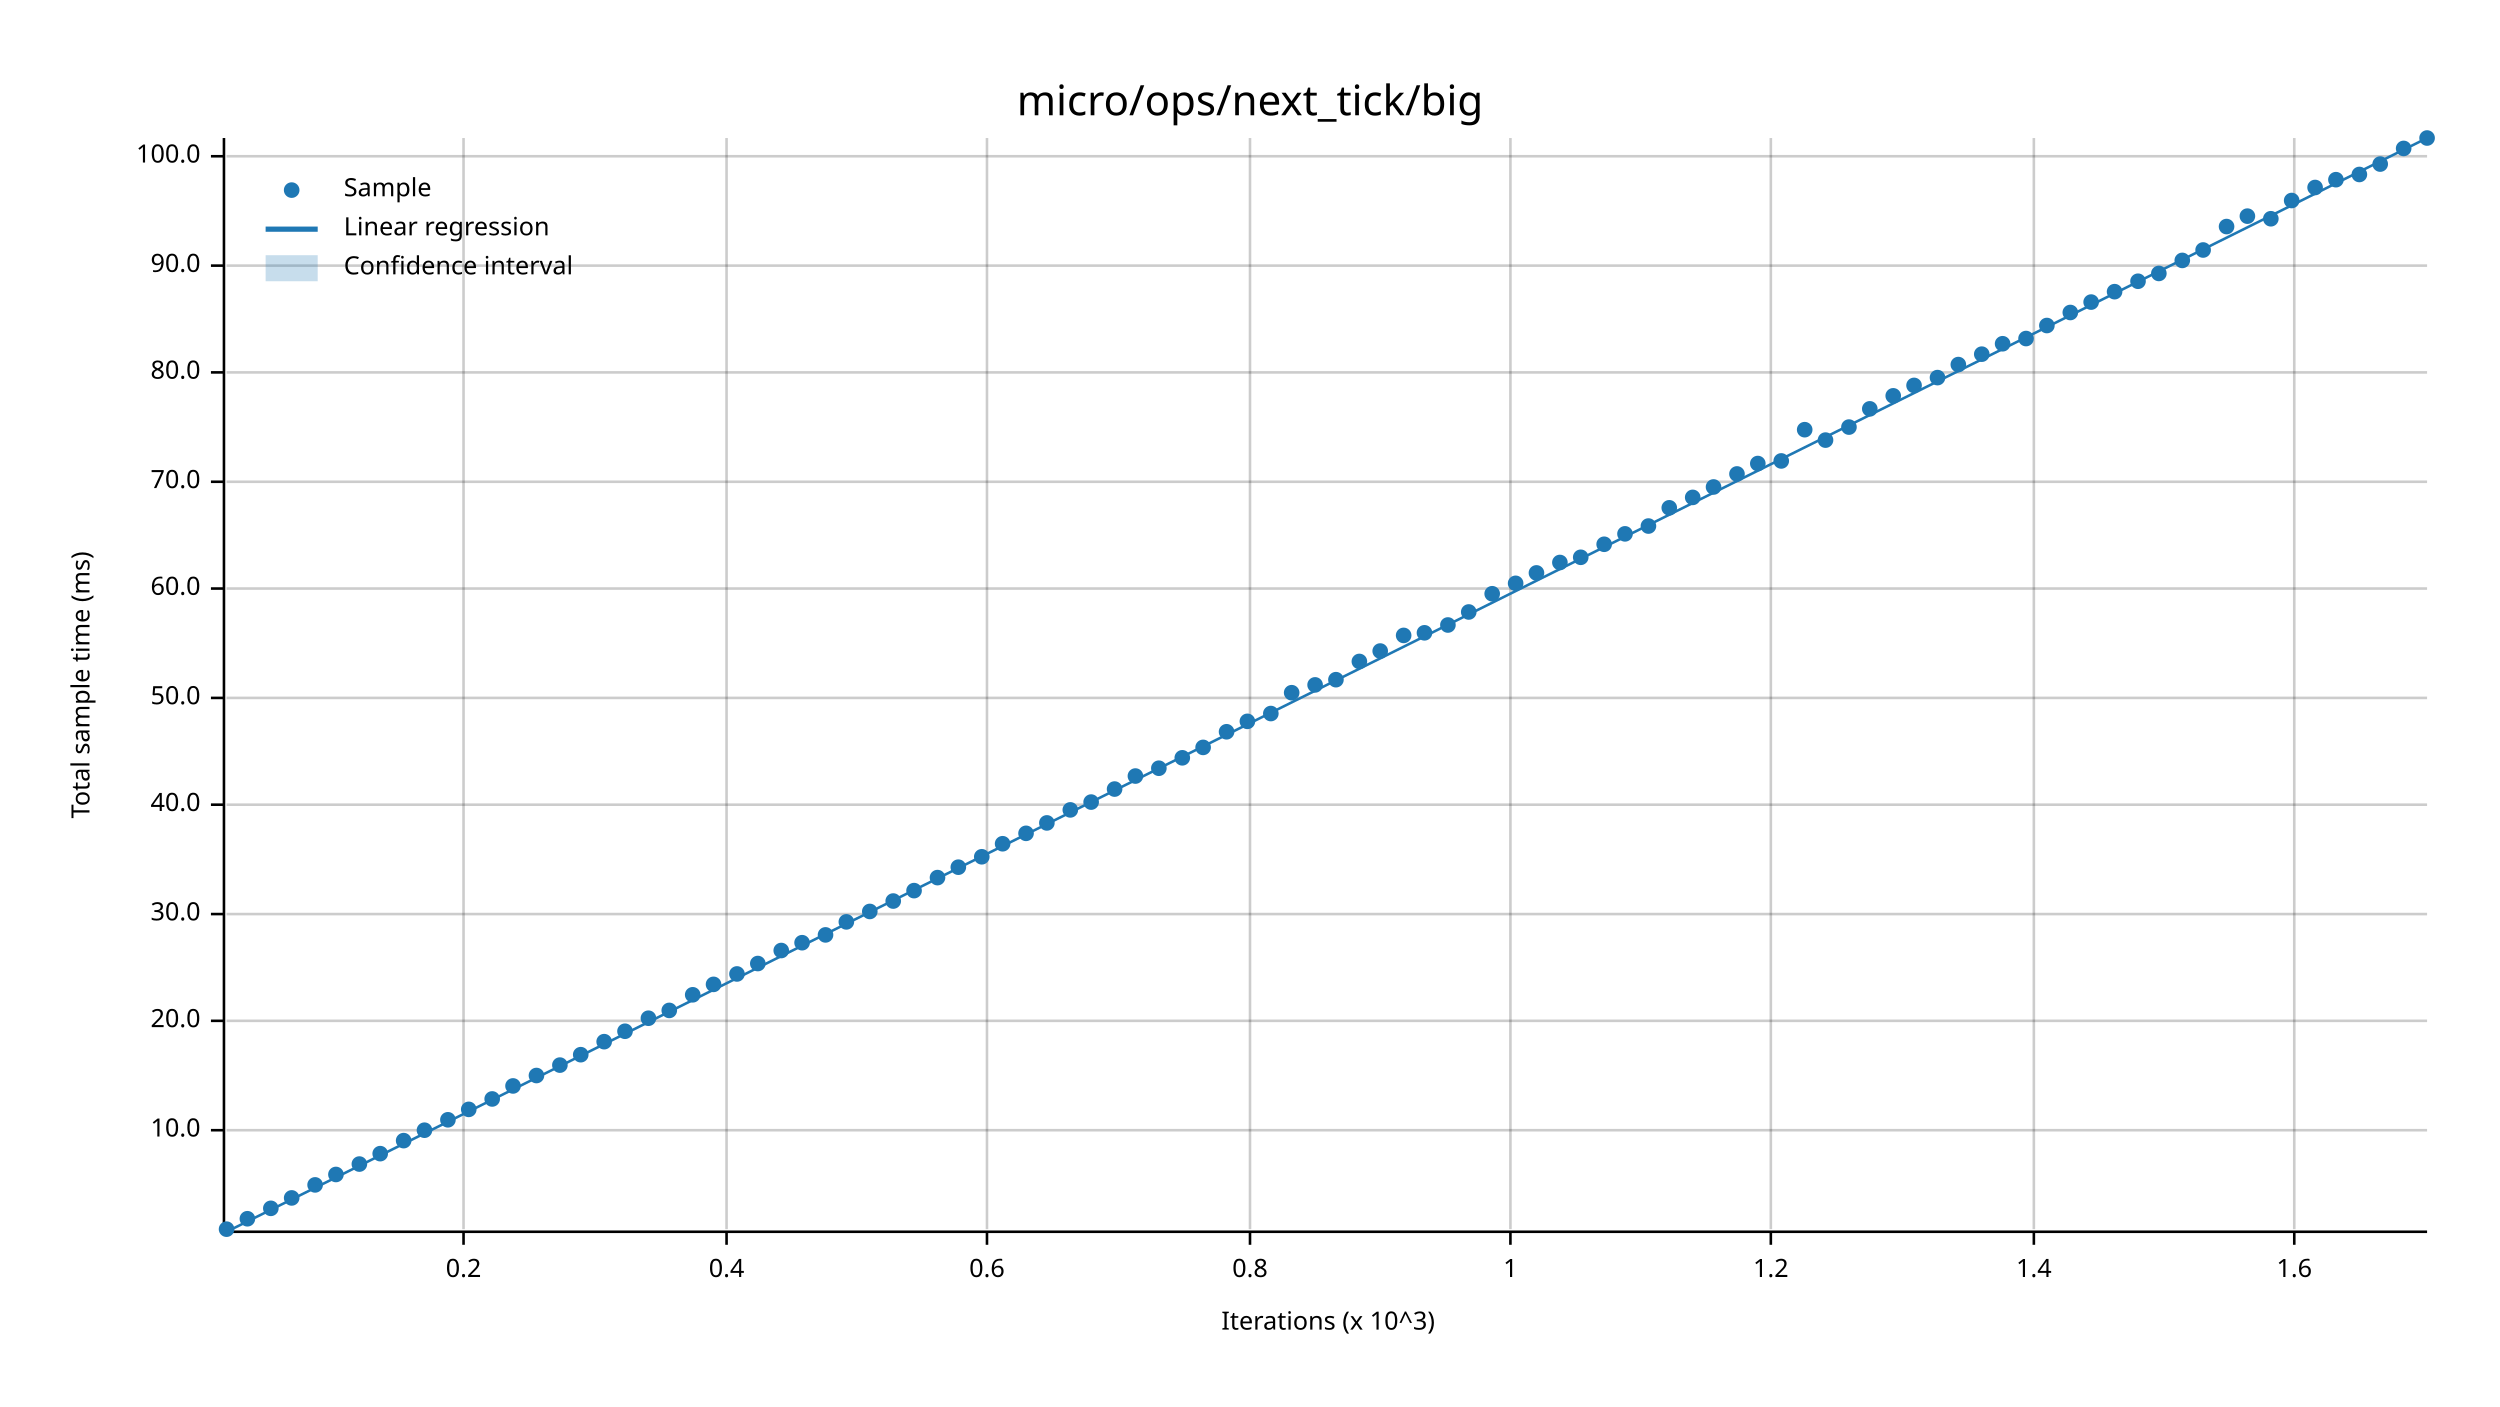
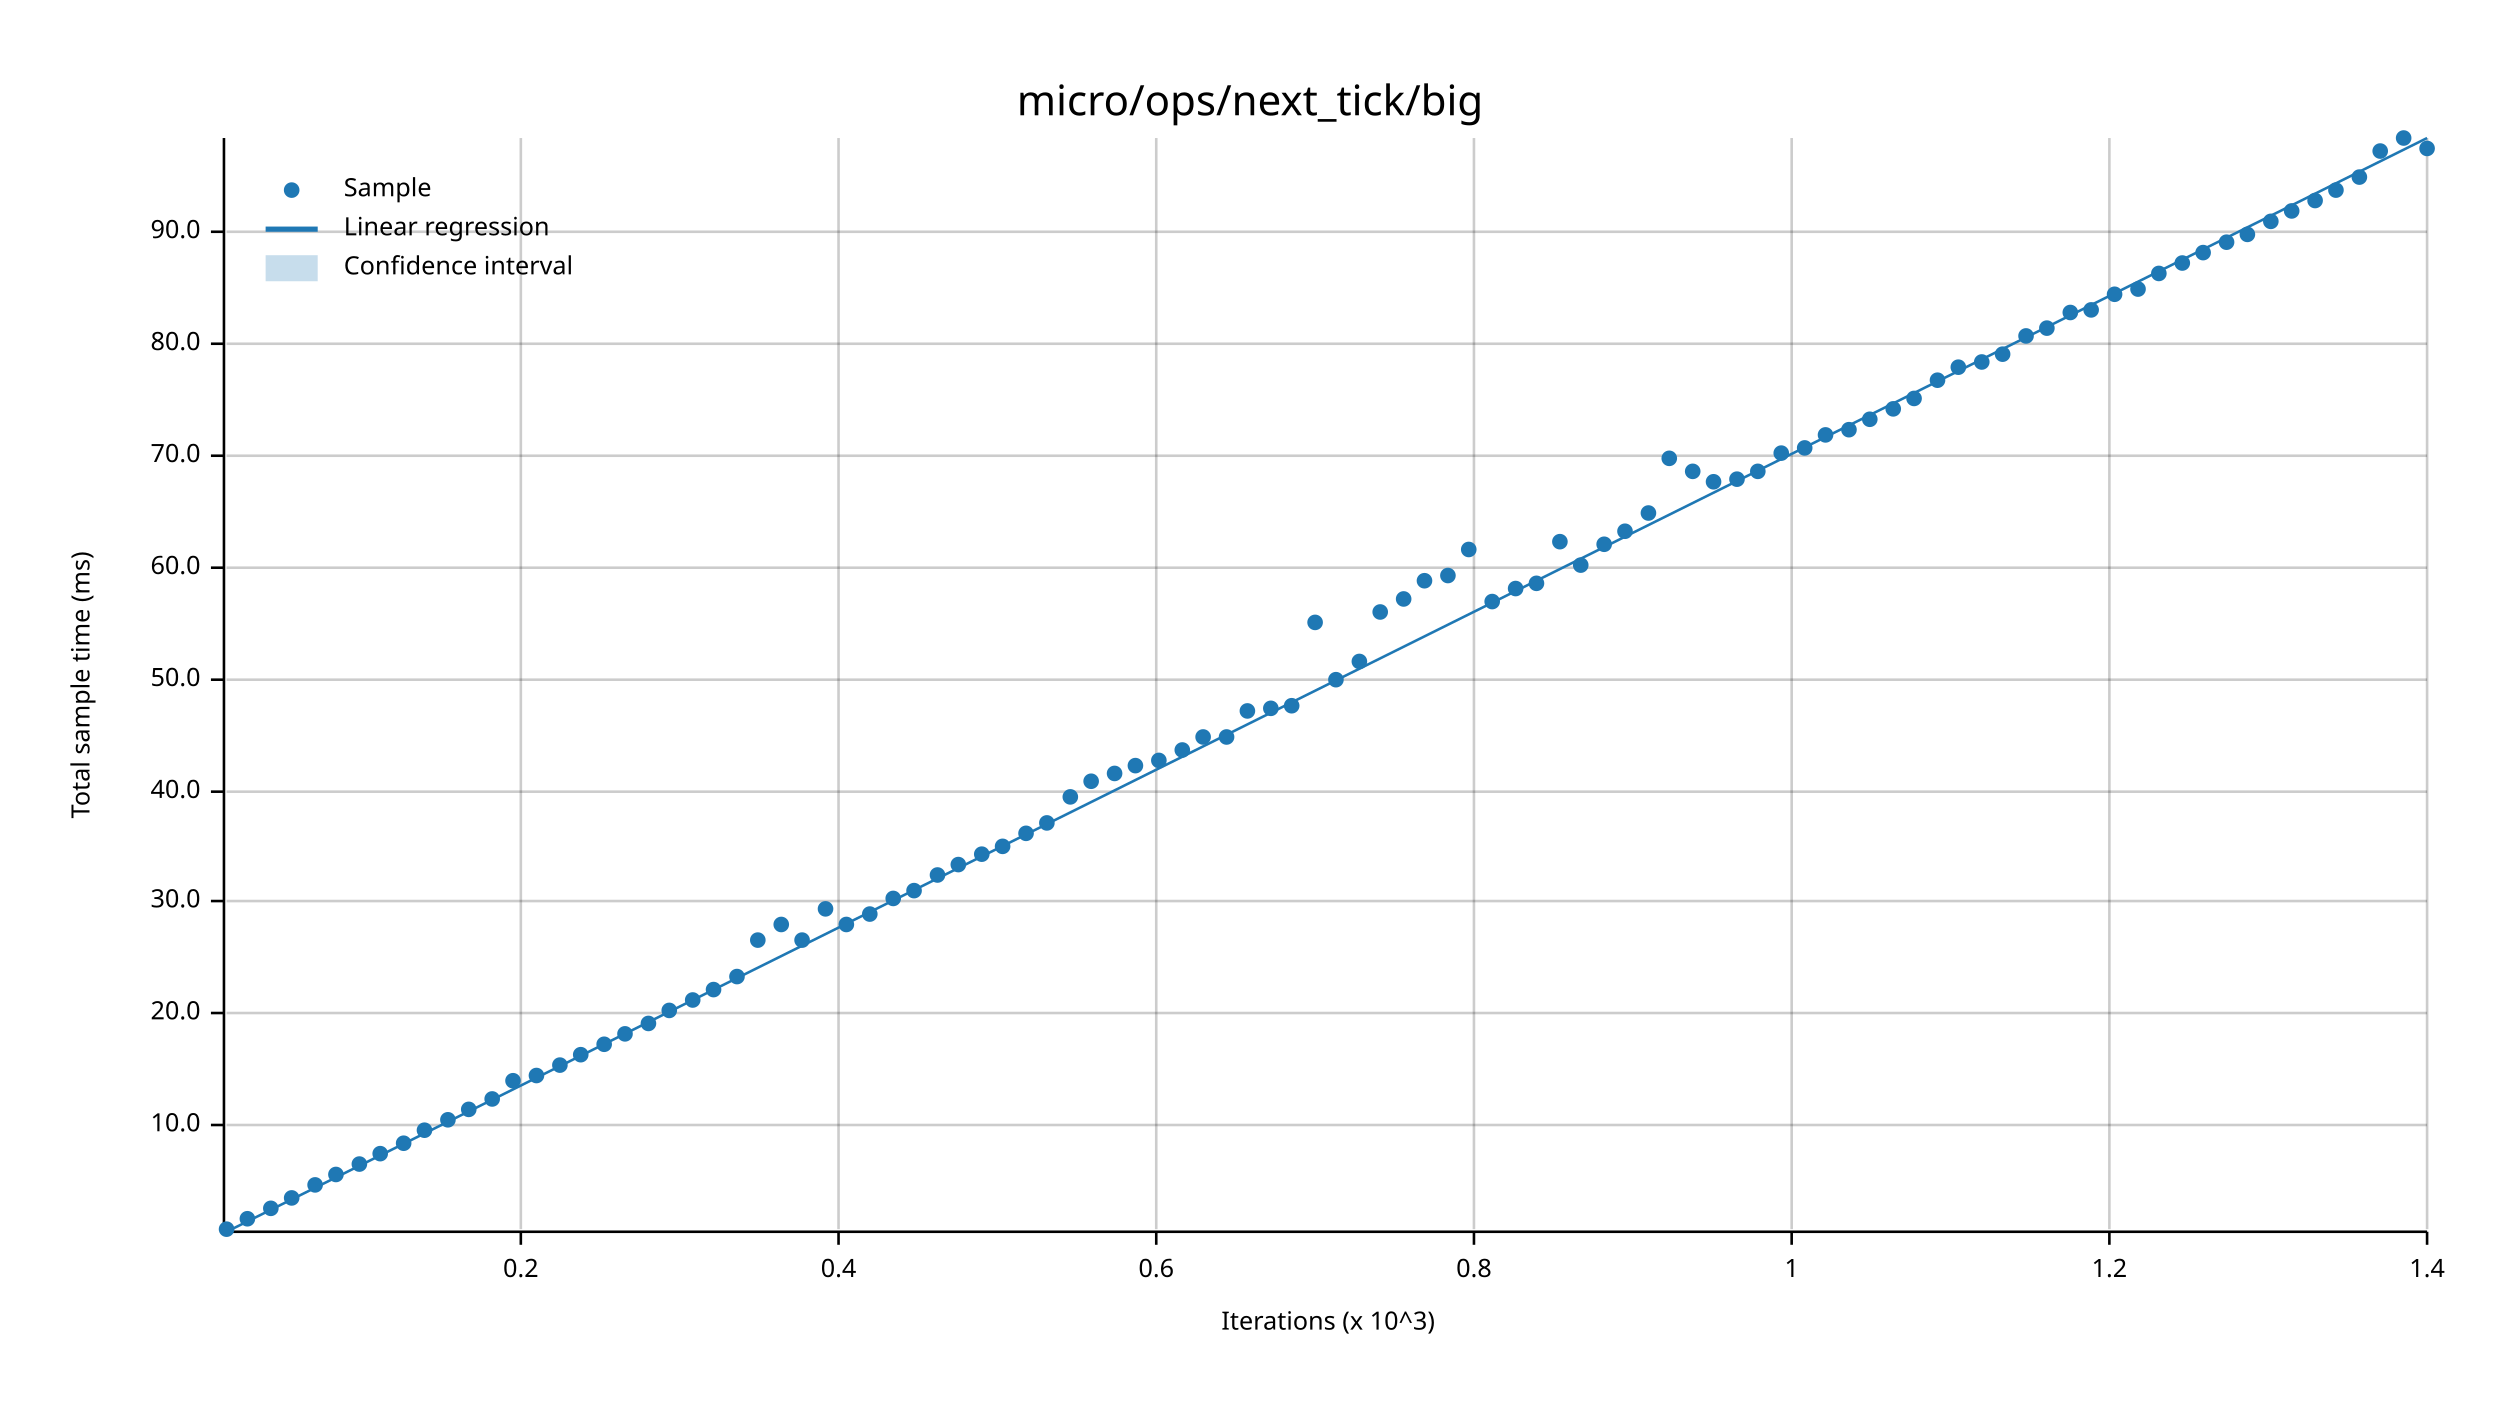
<svg xmlns="http://www.w3.org/2000/svg" width="960" height="540" viewBox="0 0 960 540">
  <text x="480" y="32" dy="0.76em" text-anchor="middle" font-family="sans-serif" font-size="16.129" opacity="1" fill="#000000">
micro/ops/next_tick/big
</text>
  <text x="27" y="263" dy="0.76em" text-anchor="middle" font-family="sans-serif" font-size="9.677" opacity="1" fill="#000000" transform="rotate(270, 27, 263)">
Total sample time (ms)
</text>
  <text x="510" y="513" dy="-0.5ex" text-anchor="middle" font-family="sans-serif" font-size="9.677" opacity="1" fill="#000000">
Iterations (x 10^3)
</text>
-   <line opacity="0.2" stroke="#000000" stroke-width="1" x1="178" y1="472" x2="178" y2="53" />
-   <line opacity="0.2" stroke="#000000" stroke-width="1" x1="279" y1="472" x2="279" y2="53" />
-   <line opacity="0.2" stroke="#000000" stroke-width="1" x1="379" y1="472" x2="379" y2="53" />
-   <line opacity="0.2" stroke="#000000" stroke-width="1" x1="480" y1="472" x2="480" y2="53" />
-   <line opacity="0.2" stroke="#000000" stroke-width="1" x1="580" y1="472" x2="580" y2="53" />
-   <line opacity="0.2" stroke="#000000" stroke-width="1" x1="680" y1="472" x2="680" y2="53" />
-   <line opacity="0.2" stroke="#000000" stroke-width="1" x1="781" y1="472" x2="781" y2="53" />
-   <line opacity="0.2" stroke="#000000" stroke-width="1" x1="881" y1="472" x2="881" y2="53" />
-   <line opacity="0.2" stroke="#000000" stroke-width="1" x1="87" y1="434" x2="932" y2="434" />
-   <line opacity="0.2" stroke="#000000" stroke-width="1" x1="87" y1="392" x2="932" y2="392" />
-   <line opacity="0.2" stroke="#000000" stroke-width="1" x1="87" y1="351" x2="932" y2="351" />
-   <line opacity="0.2" stroke="#000000" stroke-width="1" x1="87" y1="309" x2="932" y2="309" />
-   <line opacity="0.2" stroke="#000000" stroke-width="1" x1="87" y1="268" x2="932" y2="268" />
-   <line opacity="0.2" stroke="#000000" stroke-width="1" x1="87" y1="226" x2="932" y2="226" />
-   <line opacity="0.2" stroke="#000000" stroke-width="1" x1="87" y1="185" x2="932" y2="185" />
-   <line opacity="0.2" stroke="#000000" stroke-width="1" x1="87" y1="143" x2="932" y2="143" />
-   <line opacity="0.2" stroke="#000000" stroke-width="1" x1="87" y1="102" x2="932" y2="102" />
-   <line opacity="0.2" stroke="#000000" stroke-width="1" x1="87" y1="60" x2="932" y2="60" />
+   <line opacity="0.2" stroke="#000000" stroke-width="1" x1="200" y1="472" x2="200" y2="53" />
+   <line opacity="0.2" stroke="#000000" stroke-width="1" x1="322" y1="472" x2="322" y2="53" />
+   <line opacity="0.2" stroke="#000000" stroke-width="1" x1="444" y1="472" x2="444" y2="53" />
+   <line opacity="0.2" stroke="#000000" stroke-width="1" x1="566" y1="472" x2="566" y2="53" />
+   <line opacity="0.2" stroke="#000000" stroke-width="1" x1="688" y1="472" x2="688" y2="53" />
+   <line opacity="0.2" stroke="#000000" stroke-width="1" x1="810" y1="472" x2="810" y2="53" />
+   <line opacity="0.2" stroke="#000000" stroke-width="1" x1="932" y1="472" x2="932" y2="53" />
+   <line opacity="0.2" stroke="#000000" stroke-width="1" x1="87" y1="432" x2="932" y2="432" />
+   <line opacity="0.2" stroke="#000000" stroke-width="1" x1="87" y1="389" x2="932" y2="389" />
+   <line opacity="0.2" stroke="#000000" stroke-width="1" x1="87" y1="346" x2="932" y2="346" />
+   <line opacity="0.2" stroke="#000000" stroke-width="1" x1="87" y1="304" x2="932" y2="304" />
+   <line opacity="0.2" stroke="#000000" stroke-width="1" x1="87" y1="261" x2="932" y2="261" />
+   <line opacity="0.2" stroke="#000000" stroke-width="1" x1="87" y1="218" x2="932" y2="218" />
+   <line opacity="0.2" stroke="#000000" stroke-width="1" x1="87" y1="175" x2="932" y2="175" />
+   <line opacity="0.2" stroke="#000000" stroke-width="1" x1="87" y1="132" x2="932" y2="132" />
+   <line opacity="0.2" stroke="#000000" stroke-width="1" x1="87" y1="89" x2="932" y2="89" />
  <polyline fill="none" opacity="1" stroke="#000000" stroke-width="1" points="86,53 86,472 " />
-   <text x="77" y="434" dy="0.5ex" text-anchor="end" font-family="sans-serif" font-size="9.677" opacity="1" fill="#000000">
+   <text x="77" y="432" dy="0.5ex" text-anchor="end" font-family="sans-serif" font-size="9.677" opacity="1" fill="#000000">
10.0
</text>
-   <polyline fill="none" opacity="1" stroke="#000000" stroke-width="1" points="81,434 86,434 " />
-   <text x="77" y="392" dy="0.5ex" text-anchor="end" font-family="sans-serif" font-size="9.677" opacity="1" fill="#000000">
+   <polyline fill="none" opacity="1" stroke="#000000" stroke-width="1" points="81,432 86,432 " />
+   <text x="77" y="389" dy="0.5ex" text-anchor="end" font-family="sans-serif" font-size="9.677" opacity="1" fill="#000000">
20.0
</text>
-   <polyline fill="none" opacity="1" stroke="#000000" stroke-width="1" points="81,392 86,392 " />
-   <text x="77" y="351" dy="0.5ex" text-anchor="end" font-family="sans-serif" font-size="9.677" opacity="1" fill="#000000">
+   <polyline fill="none" opacity="1" stroke="#000000" stroke-width="1" points="81,389 86,389 " />
+   <text x="77" y="346" dy="0.5ex" text-anchor="end" font-family="sans-serif" font-size="9.677" opacity="1" fill="#000000">
30.0
</text>
-   <polyline fill="none" opacity="1" stroke="#000000" stroke-width="1" points="81,351 86,351 " />
-   <text x="77" y="309" dy="0.5ex" text-anchor="end" font-family="sans-serif" font-size="9.677" opacity="1" fill="#000000">
+   <polyline fill="none" opacity="1" stroke="#000000" stroke-width="1" points="81,346 86,346 " />
+   <text x="77" y="304" dy="0.5ex" text-anchor="end" font-family="sans-serif" font-size="9.677" opacity="1" fill="#000000">
40.0
</text>
-   <polyline fill="none" opacity="1" stroke="#000000" stroke-width="1" points="81,309 86,309 " />
-   <text x="77" y="268" dy="0.5ex" text-anchor="end" font-family="sans-serif" font-size="9.677" opacity="1" fill="#000000">
+   <polyline fill="none" opacity="1" stroke="#000000" stroke-width="1" points="81,304 86,304 " />
+   <text x="77" y="261" dy="0.5ex" text-anchor="end" font-family="sans-serif" font-size="9.677" opacity="1" fill="#000000">
50.0
</text>
-   <polyline fill="none" opacity="1" stroke="#000000" stroke-width="1" points="81,268 86,268 " />
-   <text x="77" y="226" dy="0.5ex" text-anchor="end" font-family="sans-serif" font-size="9.677" opacity="1" fill="#000000">
+   <polyline fill="none" opacity="1" stroke="#000000" stroke-width="1" points="81,261 86,261 " />
+   <text x="77" y="218" dy="0.5ex" text-anchor="end" font-family="sans-serif" font-size="9.677" opacity="1" fill="#000000">
60.0
</text>
-   <polyline fill="none" opacity="1" stroke="#000000" stroke-width="1" points="81,226 86,226 " />
-   <text x="77" y="185" dy="0.5ex" text-anchor="end" font-family="sans-serif" font-size="9.677" opacity="1" fill="#000000">
+   <polyline fill="none" opacity="1" stroke="#000000" stroke-width="1" points="81,218 86,218 " />
+   <text x="77" y="175" dy="0.5ex" text-anchor="end" font-family="sans-serif" font-size="9.677" opacity="1" fill="#000000">
70.0
</text>
-   <polyline fill="none" opacity="1" stroke="#000000" stroke-width="1" points="81,185 86,185 " />
-   <text x="77" y="143" dy="0.5ex" text-anchor="end" font-family="sans-serif" font-size="9.677" opacity="1" fill="#000000">
+   <polyline fill="none" opacity="1" stroke="#000000" stroke-width="1" points="81,175 86,175 " />
+   <text x="77" y="132" dy="0.5ex" text-anchor="end" font-family="sans-serif" font-size="9.677" opacity="1" fill="#000000">
80.0
</text>
-   <polyline fill="none" opacity="1" stroke="#000000" stroke-width="1" points="81,143 86,143 " />
-   <text x="77" y="102" dy="0.5ex" text-anchor="end" font-family="sans-serif" font-size="9.677" opacity="1" fill="#000000">
+   <polyline fill="none" opacity="1" stroke="#000000" stroke-width="1" points="81,132 86,132 " />
+   <text x="77" y="89" dy="0.5ex" text-anchor="end" font-family="sans-serif" font-size="9.677" opacity="1" fill="#000000">
90.0
</text>
-   <polyline fill="none" opacity="1" stroke="#000000" stroke-width="1" points="81,102 86,102 " />
-   <text x="77" y="60" dy="0.5ex" text-anchor="end" font-family="sans-serif" font-size="9.677" opacity="1" fill="#000000">
- 100.0
- </text>
-   <polyline fill="none" opacity="1" stroke="#000000" stroke-width="1" points="81,60 86,60 " />
+   <polyline fill="none" opacity="1" stroke="#000000" stroke-width="1" points="81,89 86,89 " />
  <polyline fill="none" opacity="1" stroke="#000000" stroke-width="1" points="87,473 932,473 " />
-   <text x="178" y="483" dy="0.76em" text-anchor="middle" font-family="sans-serif" font-size="9.677" opacity="1" fill="#000000">
+   <text x="200" y="483" dy="0.76em" text-anchor="middle" font-family="sans-serif" font-size="9.677" opacity="1" fill="#000000">
0.2
</text>
-   <polyline fill="none" opacity="1" stroke="#000000" stroke-width="1" points="178,473 178,478 " />
-   <text x="279" y="483" dy="0.76em" text-anchor="middle" font-family="sans-serif" font-size="9.677" opacity="1" fill="#000000">
+   <polyline fill="none" opacity="1" stroke="#000000" stroke-width="1" points="200,473 200,478 " />
+   <text x="322" y="483" dy="0.76em" text-anchor="middle" font-family="sans-serif" font-size="9.677" opacity="1" fill="#000000">
0.4
</text>
-   <polyline fill="none" opacity="1" stroke="#000000" stroke-width="1" points="279,473 279,478 " />
-   <text x="379" y="483" dy="0.76em" text-anchor="middle" font-family="sans-serif" font-size="9.677" opacity="1" fill="#000000">
+   <polyline fill="none" opacity="1" stroke="#000000" stroke-width="1" points="322,473 322,478 " />
+   <text x="444" y="483" dy="0.76em" text-anchor="middle" font-family="sans-serif" font-size="9.677" opacity="1" fill="#000000">
0.6
</text>
-   <polyline fill="none" opacity="1" stroke="#000000" stroke-width="1" points="379,473 379,478 " />
-   <text x="480" y="483" dy="0.76em" text-anchor="middle" font-family="sans-serif" font-size="9.677" opacity="1" fill="#000000">
+   <polyline fill="none" opacity="1" stroke="#000000" stroke-width="1" points="444,473 444,478 " />
+   <text x="566" y="483" dy="0.76em" text-anchor="middle" font-family="sans-serif" font-size="9.677" opacity="1" fill="#000000">
0.8
</text>
-   <polyline fill="none" opacity="1" stroke="#000000" stroke-width="1" points="480,473 480,478 " />
-   <text x="580" y="483" dy="0.76em" text-anchor="middle" font-family="sans-serif" font-size="9.677" opacity="1" fill="#000000">
+   <polyline fill="none" opacity="1" stroke="#000000" stroke-width="1" points="566,473 566,478 " />
+   <text x="688" y="483" dy="0.76em" text-anchor="middle" font-family="sans-serif" font-size="9.677" opacity="1" fill="#000000">
1
</text>
-   <polyline fill="none" opacity="1" stroke="#000000" stroke-width="1" points="580,473 580,478 " />
-   <text x="680" y="483" dy="0.76em" text-anchor="middle" font-family="sans-serif" font-size="9.677" opacity="1" fill="#000000">
+   <polyline fill="none" opacity="1" stroke="#000000" stroke-width="1" points="688,473 688,478 " />
+   <text x="810" y="483" dy="0.76em" text-anchor="middle" font-family="sans-serif" font-size="9.677" opacity="1" fill="#000000">
1.2
</text>
-   <polyline fill="none" opacity="1" stroke="#000000" stroke-width="1" points="680,473 680,478 " />
-   <text x="781" y="483" dy="0.76em" text-anchor="middle" font-family="sans-serif" font-size="9.677" opacity="1" fill="#000000">
+   <polyline fill="none" opacity="1" stroke="#000000" stroke-width="1" points="810,473 810,478 " />
+   <text x="932" y="483" dy="0.76em" text-anchor="middle" font-family="sans-serif" font-size="9.677" opacity="1" fill="#000000">
1.4
</text>
-   <polyline fill="none" opacity="1" stroke="#000000" stroke-width="1" points="781,473 781,478 " />
-   <text x="881" y="483" dy="0.76em" text-anchor="middle" font-family="sans-serif" font-size="9.677" opacity="1" fill="#000000">
- 1.6
- </text>
-   <polyline fill="none" opacity="1" stroke="#000000" stroke-width="1" points="881,473 881,478 " />
+   <polyline fill="none" opacity="1" stroke="#000000" stroke-width="1" points="932,473 932,478 " />
  <circle cx="87" cy="472" r="3" opacity="1" fill="#1F78B4" stroke="none" stroke-width="1" />
  <circle cx="95" cy="468" r="3" opacity="1" fill="#1F78B4" stroke="none" stroke-width="1" />
  <circle cx="104" cy="464" r="3" opacity="1" fill="#1F78B4" stroke="none" stroke-width="1" />
  <circle cx="112" cy="460" r="3" opacity="1" fill="#1F78B4" stroke="none" stroke-width="1" />
  <circle cx="121" cy="455" r="3" opacity="1" fill="#1F78B4" stroke="none" stroke-width="1" />
  <circle cx="129" cy="451" r="3" opacity="1" fill="#1F78B4" stroke="none" stroke-width="1" />
  <circle cx="138" cy="447" r="3" opacity="1" fill="#1F78B4" stroke="none" stroke-width="1" />
  <circle cx="146" cy="443" r="3" opacity="1" fill="#1F78B4" stroke="none" stroke-width="1" />
-   <circle cx="155" cy="438" r="3" opacity="1" fill="#1F78B4" stroke="none" stroke-width="1" />
+   <circle cx="155" cy="439" r="3" opacity="1" fill="#1F78B4" stroke="none" stroke-width="1" />
  <circle cx="163" cy="434" r="3" opacity="1" fill="#1F78B4" stroke="none" stroke-width="1" />
  <circle cx="172" cy="430" r="3" opacity="1" fill="#1F78B4" stroke="none" stroke-width="1" />
  <circle cx="180" cy="426" r="3" opacity="1" fill="#1F78B4" stroke="none" stroke-width="1" />
  <circle cx="189" cy="422" r="3" opacity="1" fill="#1F78B4" stroke="none" stroke-width="1" />
-   <circle cx="197" cy="417" r="3" opacity="1" fill="#1F78B4" stroke="none" stroke-width="1" />
+   <circle cx="197" cy="415" r="3" opacity="1" fill="#1F78B4" stroke="none" stroke-width="1" />
  <circle cx="206" cy="413" r="3" opacity="1" fill="#1F78B4" stroke="none" stroke-width="1" />
  <circle cx="215" cy="409" r="3" opacity="1" fill="#1F78B4" stroke="none" stroke-width="1" />
  <circle cx="223" cy="405" r="3" opacity="1" fill="#1F78B4" stroke="none" stroke-width="1" />
-   <circle cx="232" cy="400" r="3" opacity="1" fill="#1F78B4" stroke="none" stroke-width="1" />
-   <circle cx="240" cy="396" r="3" opacity="1" fill="#1F78B4" stroke="none" stroke-width="1" />
-   <circle cx="249" cy="391" r="3" opacity="1" fill="#1F78B4" stroke="none" stroke-width="1" />
+   <circle cx="232" cy="401" r="3" opacity="1" fill="#1F78B4" stroke="none" stroke-width="1" />
+   <circle cx="240" cy="397" r="3" opacity="1" fill="#1F78B4" stroke="none" stroke-width="1" />
+   <circle cx="249" cy="393" r="3" opacity="1" fill="#1F78B4" stroke="none" stroke-width="1" />
  <circle cx="257" cy="388" r="3" opacity="1" fill="#1F78B4" stroke="none" stroke-width="1" />
-   <circle cx="266" cy="382" r="3" opacity="1" fill="#1F78B4" stroke="none" stroke-width="1" />
-   <circle cx="274" cy="378" r="3" opacity="1" fill="#1F78B4" stroke="none" stroke-width="1" />
-   <circle cx="283" cy="374" r="3" opacity="1" fill="#1F78B4" stroke="none" stroke-width="1" />
-   <circle cx="291" cy="370" r="3" opacity="1" fill="#1F78B4" stroke="none" stroke-width="1" />
-   <circle cx="300" cy="365" r="3" opacity="1" fill="#1F78B4" stroke="none" stroke-width="1" />
-   <circle cx="308" cy="362" r="3" opacity="1" fill="#1F78B4" stroke="none" stroke-width="1" />
-   <circle cx="317" cy="359" r="3" opacity="1" fill="#1F78B4" stroke="none" stroke-width="1" />
-   <circle cx="325" cy="354" r="3" opacity="1" fill="#1F78B4" stroke="none" stroke-width="1" />
-   <circle cx="334" cy="350" r="3" opacity="1" fill="#1F78B4" stroke="none" stroke-width="1" />
-   <circle cx="343" cy="346" r="3" opacity="1" fill="#1F78B4" stroke="none" stroke-width="1" />
+   <circle cx="266" cy="384" r="3" opacity="1" fill="#1F78B4" stroke="none" stroke-width="1" />
+   <circle cx="274" cy="380" r="3" opacity="1" fill="#1F78B4" stroke="none" stroke-width="1" />
+   <circle cx="283" cy="375" r="3" opacity="1" fill="#1F78B4" stroke="none" stroke-width="1" />
+   <circle cx="291" cy="361" r="3" opacity="1" fill="#1F78B4" stroke="none" stroke-width="1" />
+   <circle cx="300" cy="355" r="3" opacity="1" fill="#1F78B4" stroke="none" stroke-width="1" />
+   <circle cx="308" cy="361" r="3" opacity="1" fill="#1F78B4" stroke="none" stroke-width="1" />
+   <circle cx="317" cy="349" r="3" opacity="1" fill="#1F78B4" stroke="none" stroke-width="1" />
+   <circle cx="325" cy="355" r="3" opacity="1" fill="#1F78B4" stroke="none" stroke-width="1" />
+   <circle cx="334" cy="351" r="3" opacity="1" fill="#1F78B4" stroke="none" stroke-width="1" />
+   <circle cx="343" cy="345" r="3" opacity="1" fill="#1F78B4" stroke="none" stroke-width="1" />
  <circle cx="351" cy="342" r="3" opacity="1" fill="#1F78B4" stroke="none" stroke-width="1" />
-   <circle cx="360" cy="337" r="3" opacity="1" fill="#1F78B4" stroke="none" stroke-width="1" />
-   <circle cx="368" cy="333" r="3" opacity="1" fill="#1F78B4" stroke="none" stroke-width="1" />
-   <circle cx="377" cy="329" r="3" opacity="1" fill="#1F78B4" stroke="none" stroke-width="1" />
-   <circle cx="385" cy="324" r="3" opacity="1" fill="#1F78B4" stroke="none" stroke-width="1" />
+   <circle cx="360" cy="336" r="3" opacity="1" fill="#1F78B4" stroke="none" stroke-width="1" />
+   <circle cx="368" cy="332" r="3" opacity="1" fill="#1F78B4" stroke="none" stroke-width="1" />
+   <circle cx="377" cy="328" r="3" opacity="1" fill="#1F78B4" stroke="none" stroke-width="1" />
+   <circle cx="385" cy="325" r="3" opacity="1" fill="#1F78B4" stroke="none" stroke-width="1" />
  <circle cx="394" cy="320" r="3" opacity="1" fill="#1F78B4" stroke="none" stroke-width="1" />
  <circle cx="402" cy="316" r="3" opacity="1" fill="#1F78B4" stroke="none" stroke-width="1" />
-   <circle cx="411" cy="311" r="3" opacity="1" fill="#1F78B4" stroke="none" stroke-width="1" />
-   <circle cx="419" cy="308" r="3" opacity="1" fill="#1F78B4" stroke="none" stroke-width="1" />
-   <circle cx="428" cy="303" r="3" opacity="1" fill="#1F78B4" stroke="none" stroke-width="1" />
-   <circle cx="436" cy="298" r="3" opacity="1" fill="#1F78B4" stroke="none" stroke-width="1" />
-   <circle cx="445" cy="295" r="3" opacity="1" fill="#1F78B4" stroke="none" stroke-width="1" />
-   <circle cx="454" cy="291" r="3" opacity="1" fill="#1F78B4" stroke="none" stroke-width="1" />
-   <circle cx="462" cy="287" r="3" opacity="1" fill="#1F78B4" stroke="none" stroke-width="1" />
-   <circle cx="471" cy="281" r="3" opacity="1" fill="#1F78B4" stroke="none" stroke-width="1" />
-   <circle cx="479" cy="277" r="3" opacity="1" fill="#1F78B4" stroke="none" stroke-width="1" />
-   <circle cx="488" cy="274" r="3" opacity="1" fill="#1F78B4" stroke="none" stroke-width="1" />
-   <circle cx="496" cy="266" r="3" opacity="1" fill="#1F78B4" stroke="none" stroke-width="1" />
-   <circle cx="505" cy="263" r="3" opacity="1" fill="#1F78B4" stroke="none" stroke-width="1" />
+   <circle cx="411" cy="306" r="3" opacity="1" fill="#1F78B4" stroke="none" stroke-width="1" />
+   <circle cx="419" cy="300" r="3" opacity="1" fill="#1F78B4" stroke="none" stroke-width="1" />
+   <circle cx="428" cy="297" r="3" opacity="1" fill="#1F78B4" stroke="none" stroke-width="1" />
+   <circle cx="436" cy="294" r="3" opacity="1" fill="#1F78B4" stroke="none" stroke-width="1" />
+   <circle cx="445" cy="292" r="3" opacity="1" fill="#1F78B4" stroke="none" stroke-width="1" />
+   <circle cx="454" cy="288" r="3" opacity="1" fill="#1F78B4" stroke="none" stroke-width="1" />
+   <circle cx="462" cy="283" r="3" opacity="1" fill="#1F78B4" stroke="none" stroke-width="1" />
+   <circle cx="471" cy="283" r="3" opacity="1" fill="#1F78B4" stroke="none" stroke-width="1" />
+   <circle cx="479" cy="273" r="3" opacity="1" fill="#1F78B4" stroke="none" stroke-width="1" />
+   <circle cx="488" cy="272" r="3" opacity="1" fill="#1F78B4" stroke="none" stroke-width="1" />
+   <circle cx="496" cy="271" r="3" opacity="1" fill="#1F78B4" stroke="none" stroke-width="1" />
+   <circle cx="505" cy="239" r="3" opacity="1" fill="#1F78B4" stroke="none" stroke-width="1" />
  <circle cx="513" cy="261" r="3" opacity="1" fill="#1F78B4" stroke="none" stroke-width="1" />
  <circle cx="522" cy="254" r="3" opacity="1" fill="#1F78B4" stroke="none" stroke-width="1" />
-   <circle cx="530" cy="250" r="3" opacity="1" fill="#1F78B4" stroke="none" stroke-width="1" />
-   <circle cx="539" cy="244" r="3" opacity="1" fill="#1F78B4" stroke="none" stroke-width="1" />
-   <circle cx="547" cy="243" r="3" opacity="1" fill="#1F78B4" stroke="none" stroke-width="1" />
-   <circle cx="556" cy="240" r="3" opacity="1" fill="#1F78B4" stroke="none" stroke-width="1" />
-   <circle cx="564" cy="235" r="3" opacity="1" fill="#1F78B4" stroke="none" stroke-width="1" />
-   <circle cx="573" cy="228" r="3" opacity="1" fill="#1F78B4" stroke="none" stroke-width="1" />
-   <circle cx="582" cy="224" r="3" opacity="1" fill="#1F78B4" stroke="none" stroke-width="1" />
-   <circle cx="590" cy="220" r="3" opacity="1" fill="#1F78B4" stroke="none" stroke-width="1" />
-   <circle cx="599" cy="216" r="3" opacity="1" fill="#1F78B4" stroke="none" stroke-width="1" />
-   <circle cx="607" cy="214" r="3" opacity="1" fill="#1F78B4" stroke="none" stroke-width="1" />
+   <circle cx="530" cy="235" r="3" opacity="1" fill="#1F78B4" stroke="none" stroke-width="1" />
+   <circle cx="539" cy="230" r="3" opacity="1" fill="#1F78B4" stroke="none" stroke-width="1" />
+   <circle cx="547" cy="223" r="3" opacity="1" fill="#1F78B4" stroke="none" stroke-width="1" />
+   <circle cx="556" cy="221" r="3" opacity="1" fill="#1F78B4" stroke="none" stroke-width="1" />
+   <circle cx="564" cy="211" r="3" opacity="1" fill="#1F78B4" stroke="none" stroke-width="1" />
+   <circle cx="573" cy="231" r="3" opacity="1" fill="#1F78B4" stroke="none" stroke-width="1" />
+   <circle cx="582" cy="226" r="3" opacity="1" fill="#1F78B4" stroke="none" stroke-width="1" />
+   <circle cx="590" cy="224" r="3" opacity="1" fill="#1F78B4" stroke="none" stroke-width="1" />
+   <circle cx="599" cy="208" r="3" opacity="1" fill="#1F78B4" stroke="none" stroke-width="1" />
+   <circle cx="607" cy="217" r="3" opacity="1" fill="#1F78B4" stroke="none" stroke-width="1" />
  <circle cx="616" cy="209" r="3" opacity="1" fill="#1F78B4" stroke="none" stroke-width="1" />
-   <circle cx="624" cy="205" r="3" opacity="1" fill="#1F78B4" stroke="none" stroke-width="1" />
-   <circle cx="633" cy="202" r="3" opacity="1" fill="#1F78B4" stroke="none" stroke-width="1" />
-   <circle cx="641" cy="195" r="3" opacity="1" fill="#1F78B4" stroke="none" stroke-width="1" />
-   <circle cx="650" cy="191" r="3" opacity="1" fill="#1F78B4" stroke="none" stroke-width="1" />
-   <circle cx="658" cy="187" r="3" opacity="1" fill="#1F78B4" stroke="none" stroke-width="1" />
-   <circle cx="667" cy="182" r="3" opacity="1" fill="#1F78B4" stroke="none" stroke-width="1" />
-   <circle cx="675" cy="178" r="3" opacity="1" fill="#1F78B4" stroke="none" stroke-width="1" />
-   <circle cx="684" cy="177" r="3" opacity="1" fill="#1F78B4" stroke="none" stroke-width="1" />
-   <circle cx="693" cy="165" r="3" opacity="1" fill="#1F78B4" stroke="none" stroke-width="1" />
-   <circle cx="701" cy="169" r="3" opacity="1" fill="#1F78B4" stroke="none" stroke-width="1" />
-   <circle cx="710" cy="164" r="3" opacity="1" fill="#1F78B4" stroke="none" stroke-width="1" />
-   <circle cx="718" cy="157" r="3" opacity="1" fill="#1F78B4" stroke="none" stroke-width="1" />
-   <circle cx="727" cy="152" r="3" opacity="1" fill="#1F78B4" stroke="none" stroke-width="1" />
-   <circle cx="735" cy="148" r="3" opacity="1" fill="#1F78B4" stroke="none" stroke-width="1" />
-   <circle cx="744" cy="145" r="3" opacity="1" fill="#1F78B4" stroke="none" stroke-width="1" />
-   <circle cx="752" cy="140" r="3" opacity="1" fill="#1F78B4" stroke="none" stroke-width="1" />
-   <circle cx="761" cy="136" r="3" opacity="1" fill="#1F78B4" stroke="none" stroke-width="1" />
-   <circle cx="769" cy="132" r="3" opacity="1" fill="#1F78B4" stroke="none" stroke-width="1" />
-   <circle cx="778" cy="130" r="3" opacity="1" fill="#1F78B4" stroke="none" stroke-width="1" />
-   <circle cx="786" cy="125" r="3" opacity="1" fill="#1F78B4" stroke="none" stroke-width="1" />
+   <circle cx="624" cy="204" r="3" opacity="1" fill="#1F78B4" stroke="none" stroke-width="1" />
+   <circle cx="633" cy="197" r="3" opacity="1" fill="#1F78B4" stroke="none" stroke-width="1" />
+   <circle cx="641" cy="176" r="3" opacity="1" fill="#1F78B4" stroke="none" stroke-width="1" />
+   <circle cx="650" cy="181" r="3" opacity="1" fill="#1F78B4" stroke="none" stroke-width="1" />
+   <circle cx="658" cy="185" r="3" opacity="1" fill="#1F78B4" stroke="none" stroke-width="1" />
+   <circle cx="667" cy="184" r="3" opacity="1" fill="#1F78B4" stroke="none" stroke-width="1" />
+   <circle cx="675" cy="181" r="3" opacity="1" fill="#1F78B4" stroke="none" stroke-width="1" />
+   <circle cx="684" cy="174" r="3" opacity="1" fill="#1F78B4" stroke="none" stroke-width="1" />
+   <circle cx="693" cy="172" r="3" opacity="1" fill="#1F78B4" stroke="none" stroke-width="1" />
+   <circle cx="701" cy="167" r="3" opacity="1" fill="#1F78B4" stroke="none" stroke-width="1" />
+   <circle cx="710" cy="165" r="3" opacity="1" fill="#1F78B4" stroke="none" stroke-width="1" />
+   <circle cx="718" cy="161" r="3" opacity="1" fill="#1F78B4" stroke="none" stroke-width="1" />
+   <circle cx="727" cy="157" r="3" opacity="1" fill="#1F78B4" stroke="none" stroke-width="1" />
+   <circle cx="735" cy="153" r="3" opacity="1" fill="#1F78B4" stroke="none" stroke-width="1" />
+   <circle cx="744" cy="146" r="3" opacity="1" fill="#1F78B4" stroke="none" stroke-width="1" />
+   <circle cx="752" cy="141" r="3" opacity="1" fill="#1F78B4" stroke="none" stroke-width="1" />
+   <circle cx="761" cy="139" r="3" opacity="1" fill="#1F78B4" stroke="none" stroke-width="1" />
+   <circle cx="769" cy="136" r="3" opacity="1" fill="#1F78B4" stroke="none" stroke-width="1" />
+   <circle cx="778" cy="129" r="3" opacity="1" fill="#1F78B4" stroke="none" stroke-width="1" />
+   <circle cx="786" cy="126" r="3" opacity="1" fill="#1F78B4" stroke="none" stroke-width="1" />
  <circle cx="795" cy="120" r="3" opacity="1" fill="#1F78B4" stroke="none" stroke-width="1" />
-   <circle cx="803" cy="116" r="3" opacity="1" fill="#1F78B4" stroke="none" stroke-width="1" />
-   <circle cx="812" cy="112" r="3" opacity="1" fill="#1F78B4" stroke="none" stroke-width="1" />
-   <circle cx="821" cy="108" r="3" opacity="1" fill="#1F78B4" stroke="none" stroke-width="1" />
+   <circle cx="803" cy="119" r="3" opacity="1" fill="#1F78B4" stroke="none" stroke-width="1" />
+   <circle cx="812" cy="113" r="3" opacity="1" fill="#1F78B4" stroke="none" stroke-width="1" />
+   <circle cx="821" cy="111" r="3" opacity="1" fill="#1F78B4" stroke="none" stroke-width="1" />
  <circle cx="829" cy="105" r="3" opacity="1" fill="#1F78B4" stroke="none" stroke-width="1" />
-   <circle cx="838" cy="100" r="3" opacity="1" fill="#1F78B4" stroke="none" stroke-width="1" />
-   <circle cx="846" cy="96" r="3" opacity="1" fill="#1F78B4" stroke="none" stroke-width="1" />
-   <circle cx="855" cy="87" r="3" opacity="1" fill="#1F78B4" stroke="none" stroke-width="1" />
-   <circle cx="863" cy="83" r="3" opacity="1" fill="#1F78B4" stroke="none" stroke-width="1" />
-   <circle cx="872" cy="84" r="3" opacity="1" fill="#1F78B4" stroke="none" stroke-width="1" />
-   <circle cx="880" cy="77" r="3" opacity="1" fill="#1F78B4" stroke="none" stroke-width="1" />
-   <circle cx="889" cy="72" r="3" opacity="1" fill="#1F78B4" stroke="none" stroke-width="1" />
-   <circle cx="897" cy="69" r="3" opacity="1" fill="#1F78B4" stroke="none" stroke-width="1" />
-   <circle cx="906" cy="67" r="3" opacity="1" fill="#1F78B4" stroke="none" stroke-width="1" />
-   <circle cx="914" cy="63" r="3" opacity="1" fill="#1F78B4" stroke="none" stroke-width="1" />
-   <circle cx="923" cy="57" r="3" opacity="1" fill="#1F78B4" stroke="none" stroke-width="1" />
-   <circle cx="932" cy="53" r="3" opacity="1" fill="#1F78B4" stroke="none" stroke-width="1" />
+   <circle cx="838" cy="101" r="3" opacity="1" fill="#1F78B4" stroke="none" stroke-width="1" />
+   <circle cx="846" cy="97" r="3" opacity="1" fill="#1F78B4" stroke="none" stroke-width="1" />
+   <circle cx="855" cy="93" r="3" opacity="1" fill="#1F78B4" stroke="none" stroke-width="1" />
+   <circle cx="863" cy="90" r="3" opacity="1" fill="#1F78B4" stroke="none" stroke-width="1" />
+   <circle cx="872" cy="85" r="3" opacity="1" fill="#1F78B4" stroke="none" stroke-width="1" />
+   <circle cx="880" cy="81" r="3" opacity="1" fill="#1F78B4" stroke="none" stroke-width="1" />
+   <circle cx="889" cy="77" r="3" opacity="1" fill="#1F78B4" stroke="none" stroke-width="1" />
+   <circle cx="897" cy="73" r="3" opacity="1" fill="#1F78B4" stroke="none" stroke-width="1" />
+   <circle cx="906" cy="68" r="3" opacity="1" fill="#1F78B4" stroke="none" stroke-width="1" />
+   <circle cx="914" cy="58" r="3" opacity="1" fill="#1F78B4" stroke="none" stroke-width="1" />
+   <circle cx="923" cy="53" r="3" opacity="1" fill="#1F78B4" stroke="none" stroke-width="1" />
+   <circle cx="932" cy="57" r="3" opacity="1" fill="#1F78B4" stroke="none" stroke-width="1" />
  <polyline fill="none" opacity="1" stroke="#1F78B4" stroke-width="1" points="87,473 932,53 " />
  <polygon opacity="0.25" fill="#1F78B4" points="87,473 932,53 932,53 " />
  <text x="132" y="68" dy="0.76em" text-anchor="start" font-family="sans-serif" font-size="9.677" opacity="1" fill="#000000">
Sample
</text>
  <text x="132" y="83" dy="0.76em" text-anchor="start" font-family="sans-serif" font-size="9.677" opacity="1" fill="#000000">
Linear regression
</text>
  <text x="132" y="98" dy="0.76em" text-anchor="start" font-family="sans-serif" font-size="9.677" opacity="1" fill="#000000">
Confidence interval
</text>
  <circle cx="112" cy="73" r="3" opacity="1" fill="#1F78B4" stroke="none" stroke-width="1" />
  <polyline fill="none" opacity="1" stroke="#1F78B4" stroke-width="2" points="102,88 122,88 " />
  <rect x="102" y="98" width="20" height="10" opacity="0.25" fill="#1F78B4" stroke="none" />
</svg>
